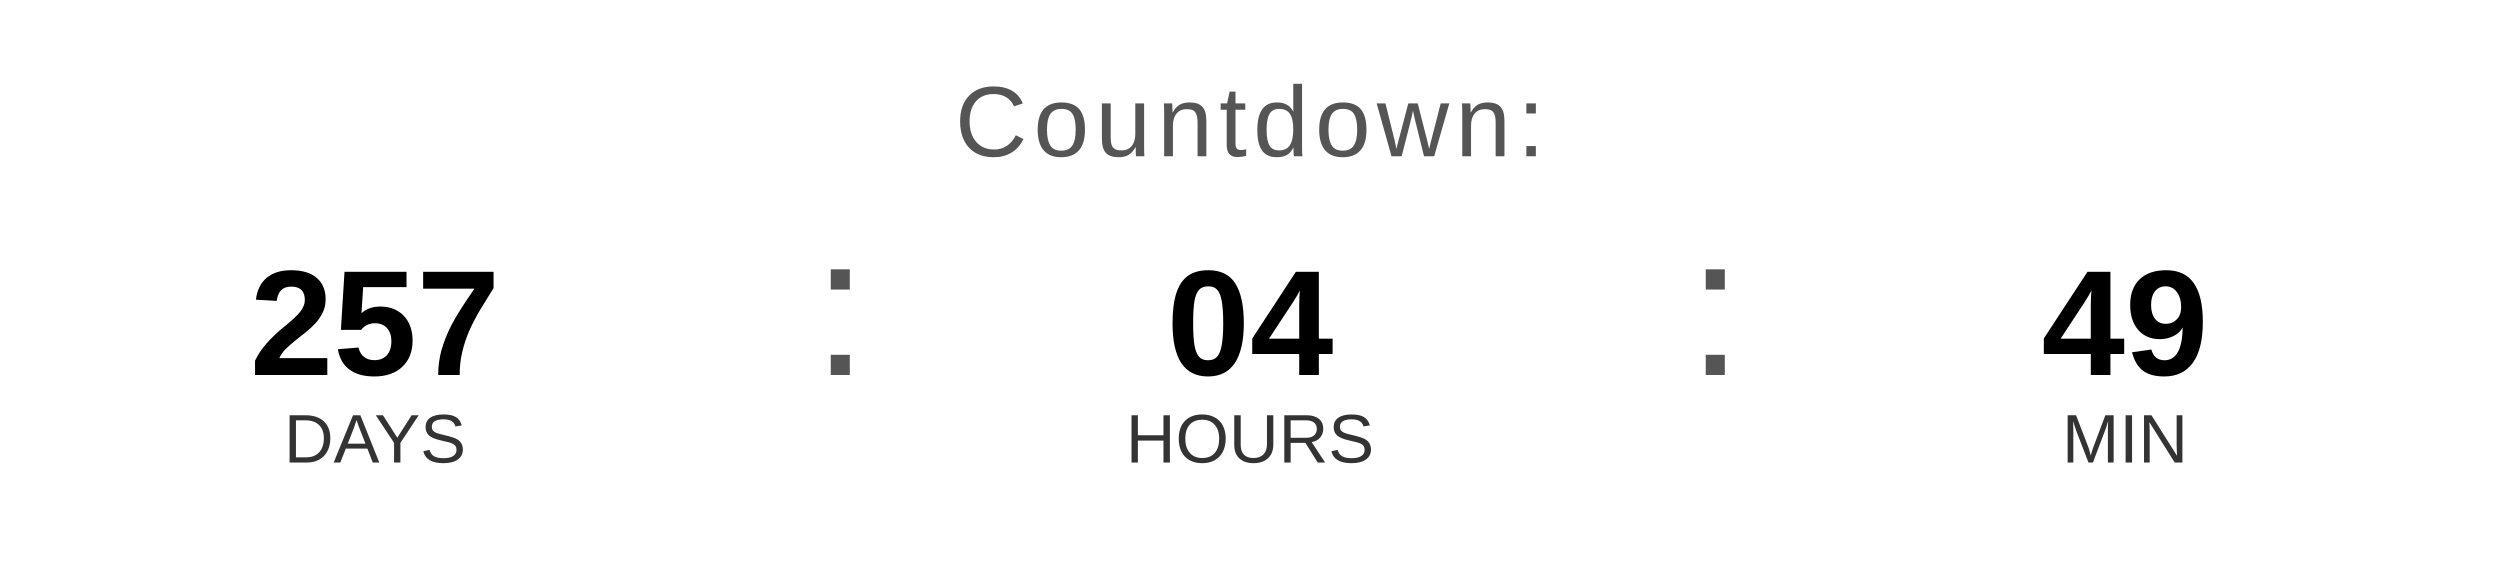
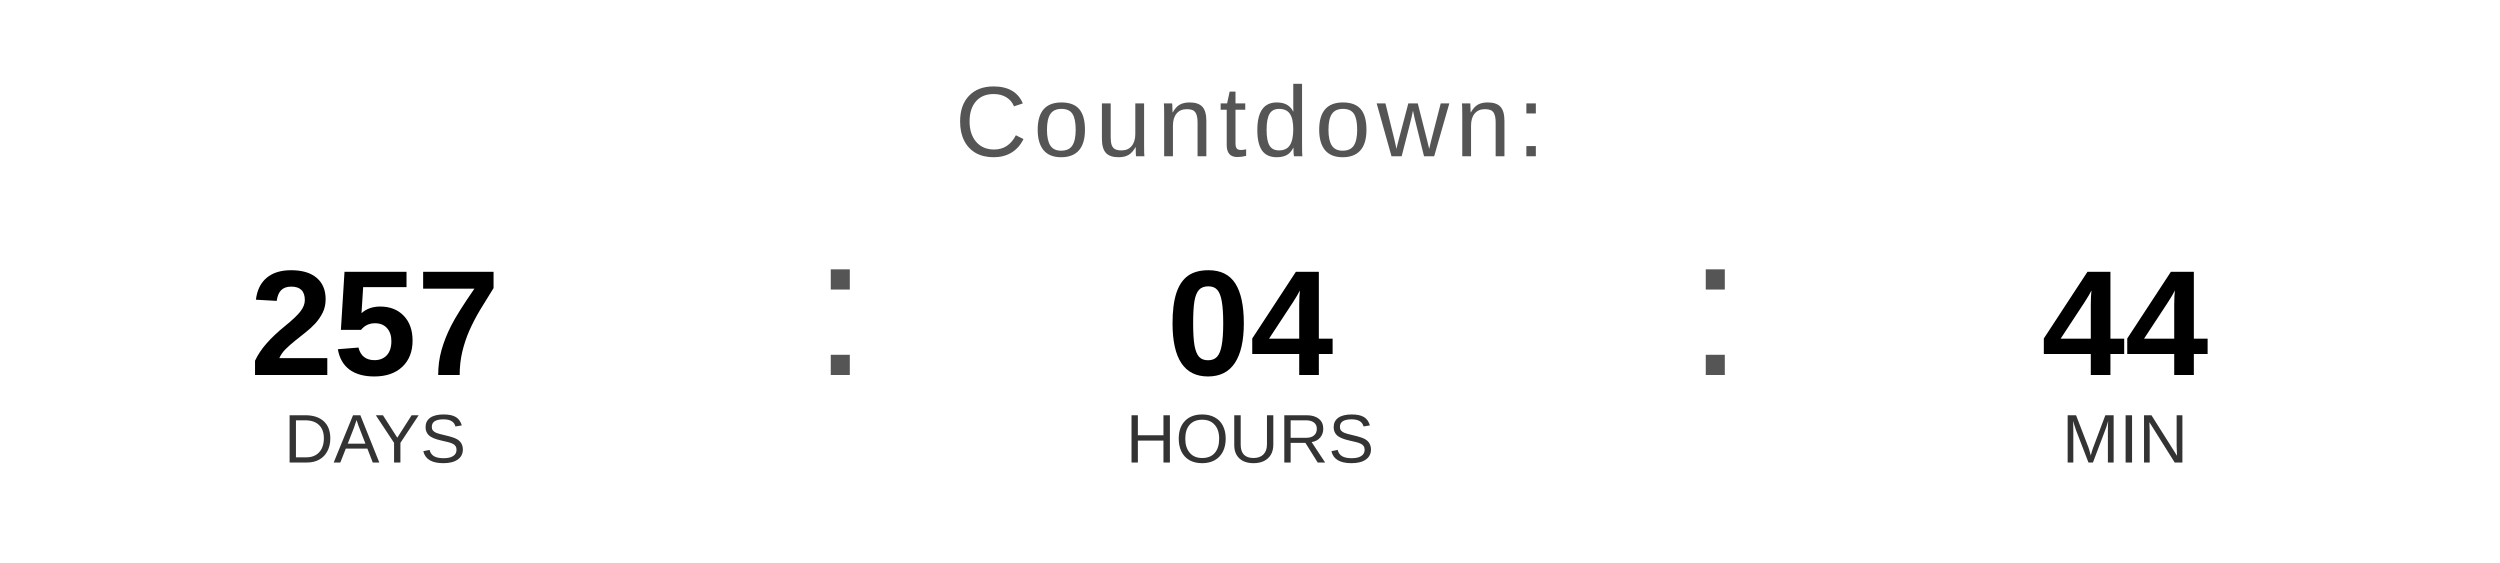
<svg xmlns="http://www.w3.org/2000/svg" width="400" height="90" viewBox="0 0 400 90">
  <text x="200" y="25" font-family="Arial, Helvetica, sans-serif" font-size="16" fill="#555555" text-anchor="middle" letter-spacing="1">
    Countdown:
  </text>
  <text x="60" y="60" font-family="Arial, Helvetica, sans-serif" font-size="24" font-weight="bold" fill="#000000" text-anchor="middle">257</text>
  <text x="60" y="74" font-family="Arial, Helvetica, sans-serif" font-size="11" fill="#333333" text-anchor="middle">DAYS</text>
  <text x="130" y="60" font-family="Arial, sans-serif" font-size="32" fill="#555555">:</text>
  <text x="200" y="60" font-family="Arial, Helvetica, sans-serif" font-size="24" font-weight="bold" fill="#000000" text-anchor="middle">04</text>
  <text x="200" y="74" font-family="Arial, Helvetica, sans-serif" font-size="11" fill="#333333" text-anchor="middle">HOURS</text>
  <text x="270" y="60" font-family="Arial, sans-serif" font-size="32" fill="#555555">:</text>
-   <text x="340" y="60" font-family="Arial, Helvetica, sans-serif" font-size="24" font-weight="bold" fill="#000000" text-anchor="middle">49</text>
+   <text x="340" y="60" font-family="Arial, Helvetica, sans-serif" font-size="24" font-weight="bold" fill="#000000" text-anchor="middle">44</text>
  <text x="340" y="74" font-family="Arial, Helvetica, sans-serif" font-size="11" fill="#333333" text-anchor="middle">MIN</text>
</svg>
